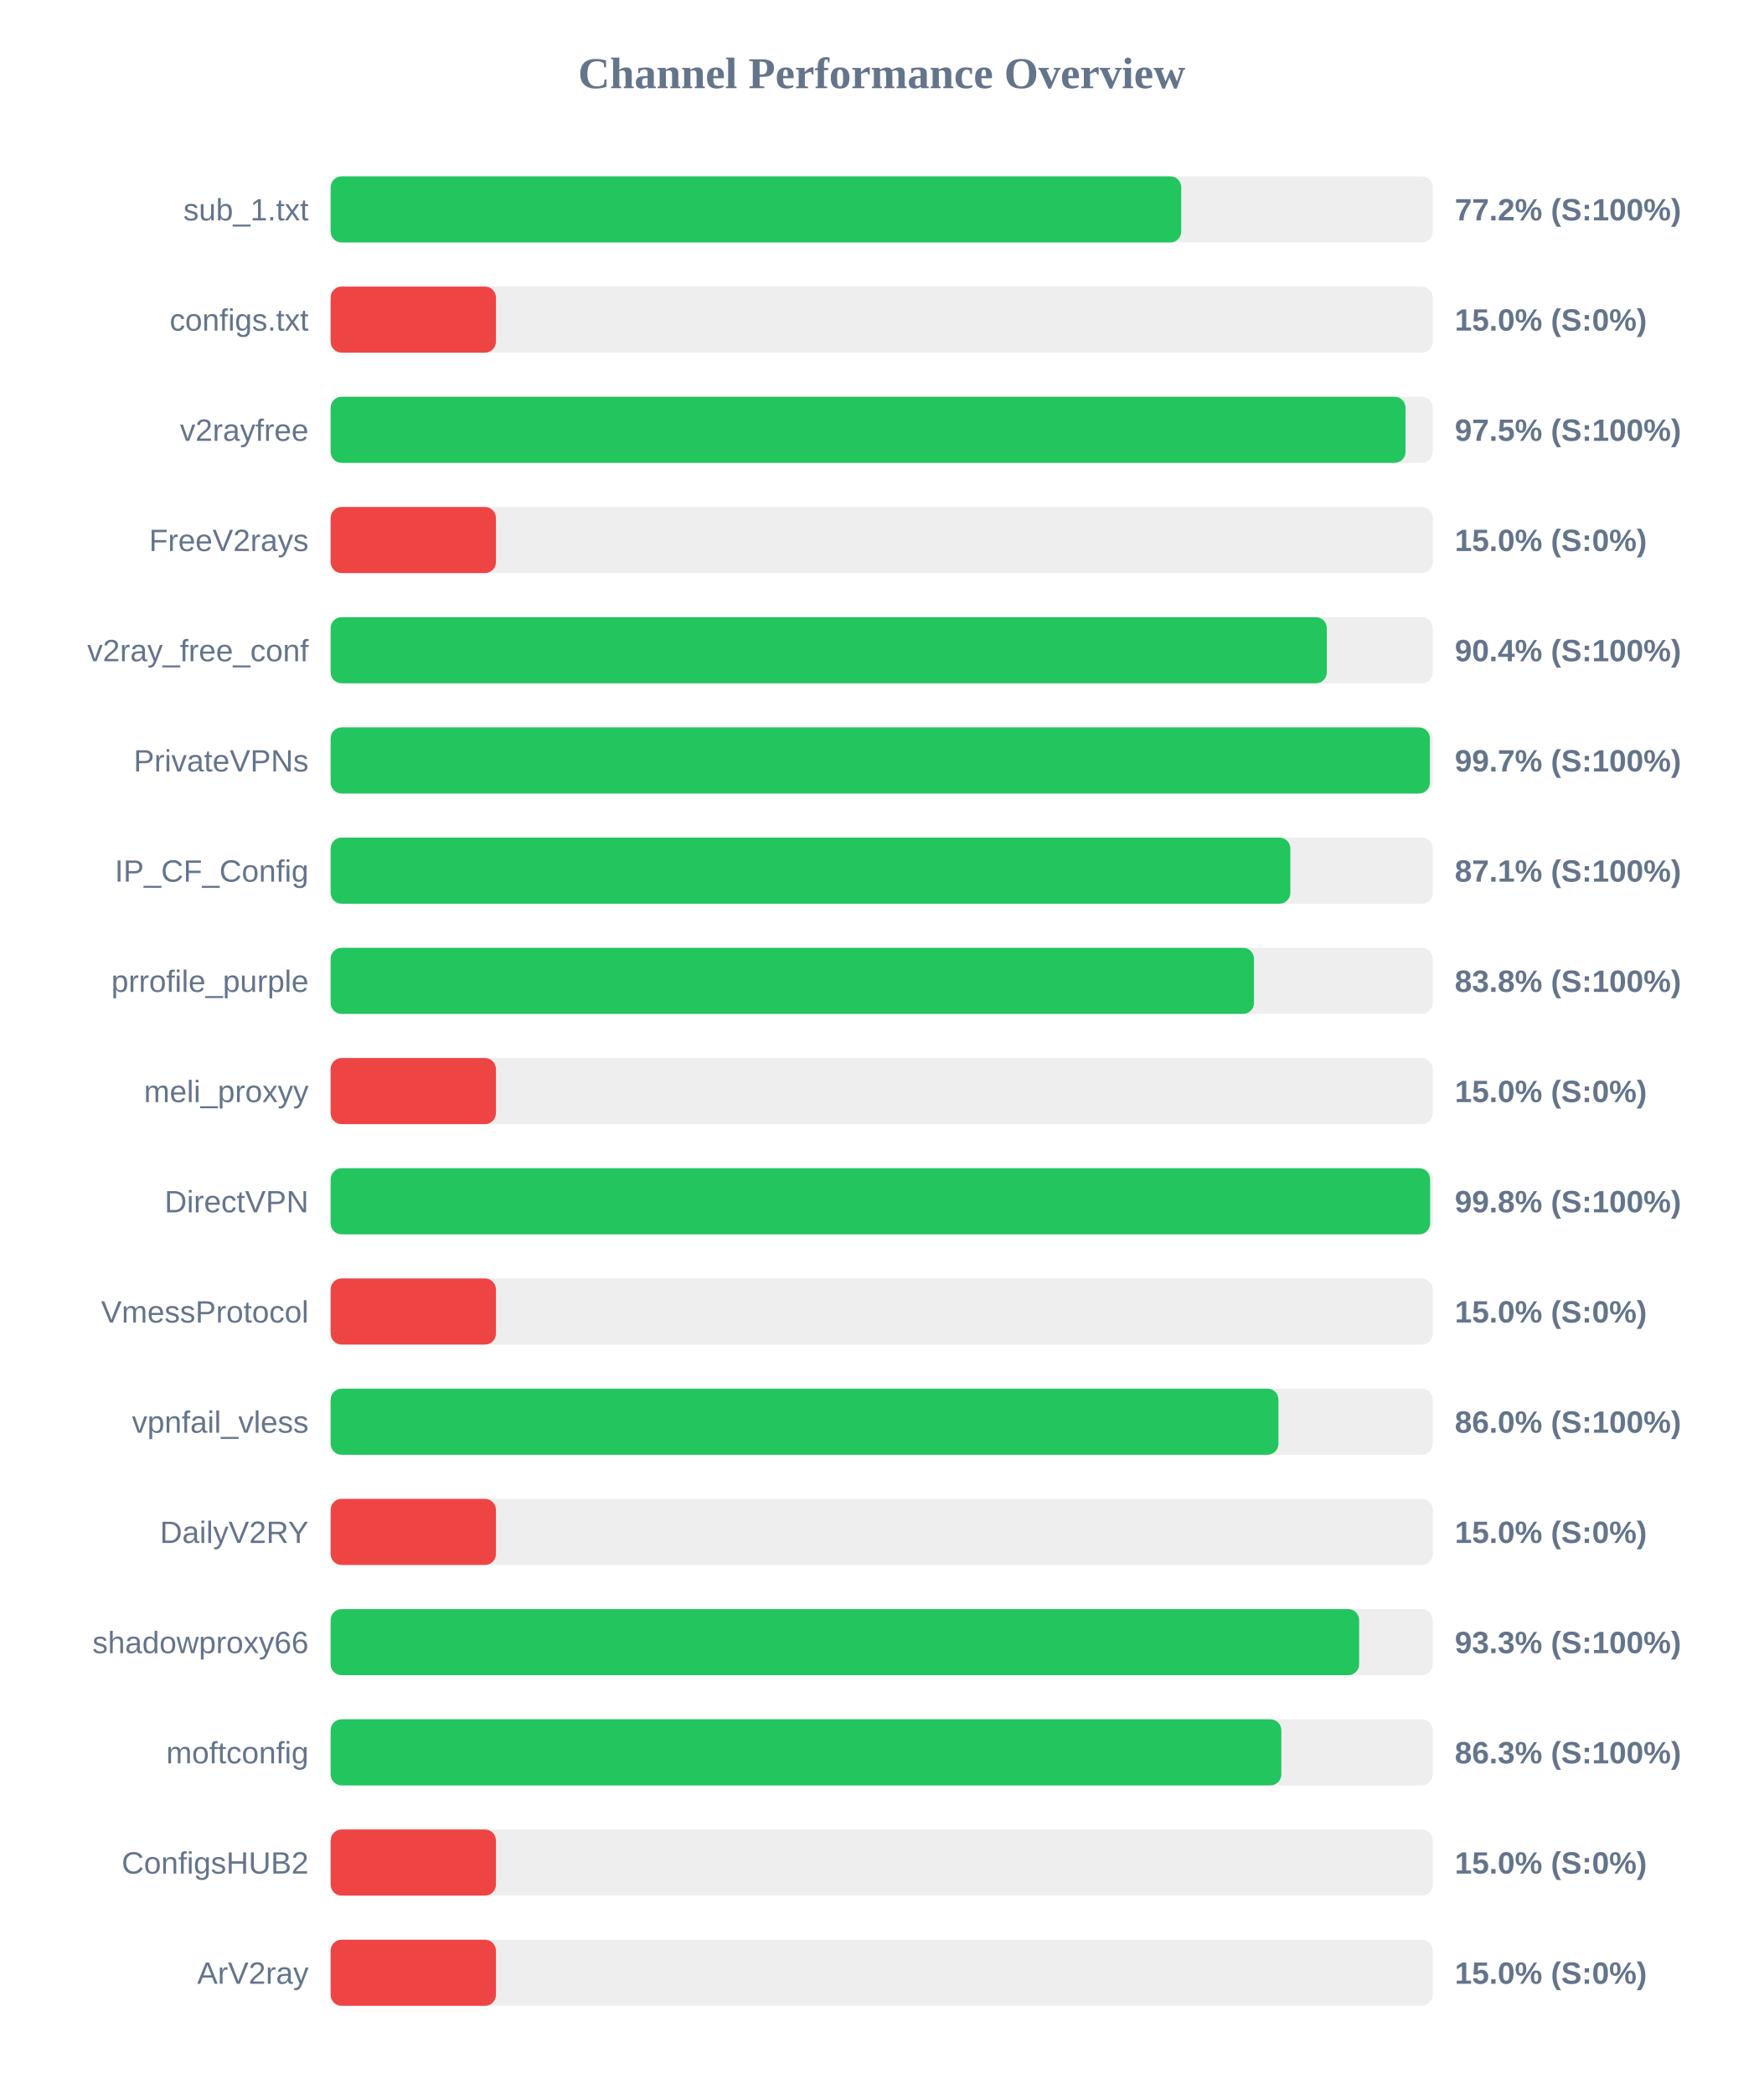
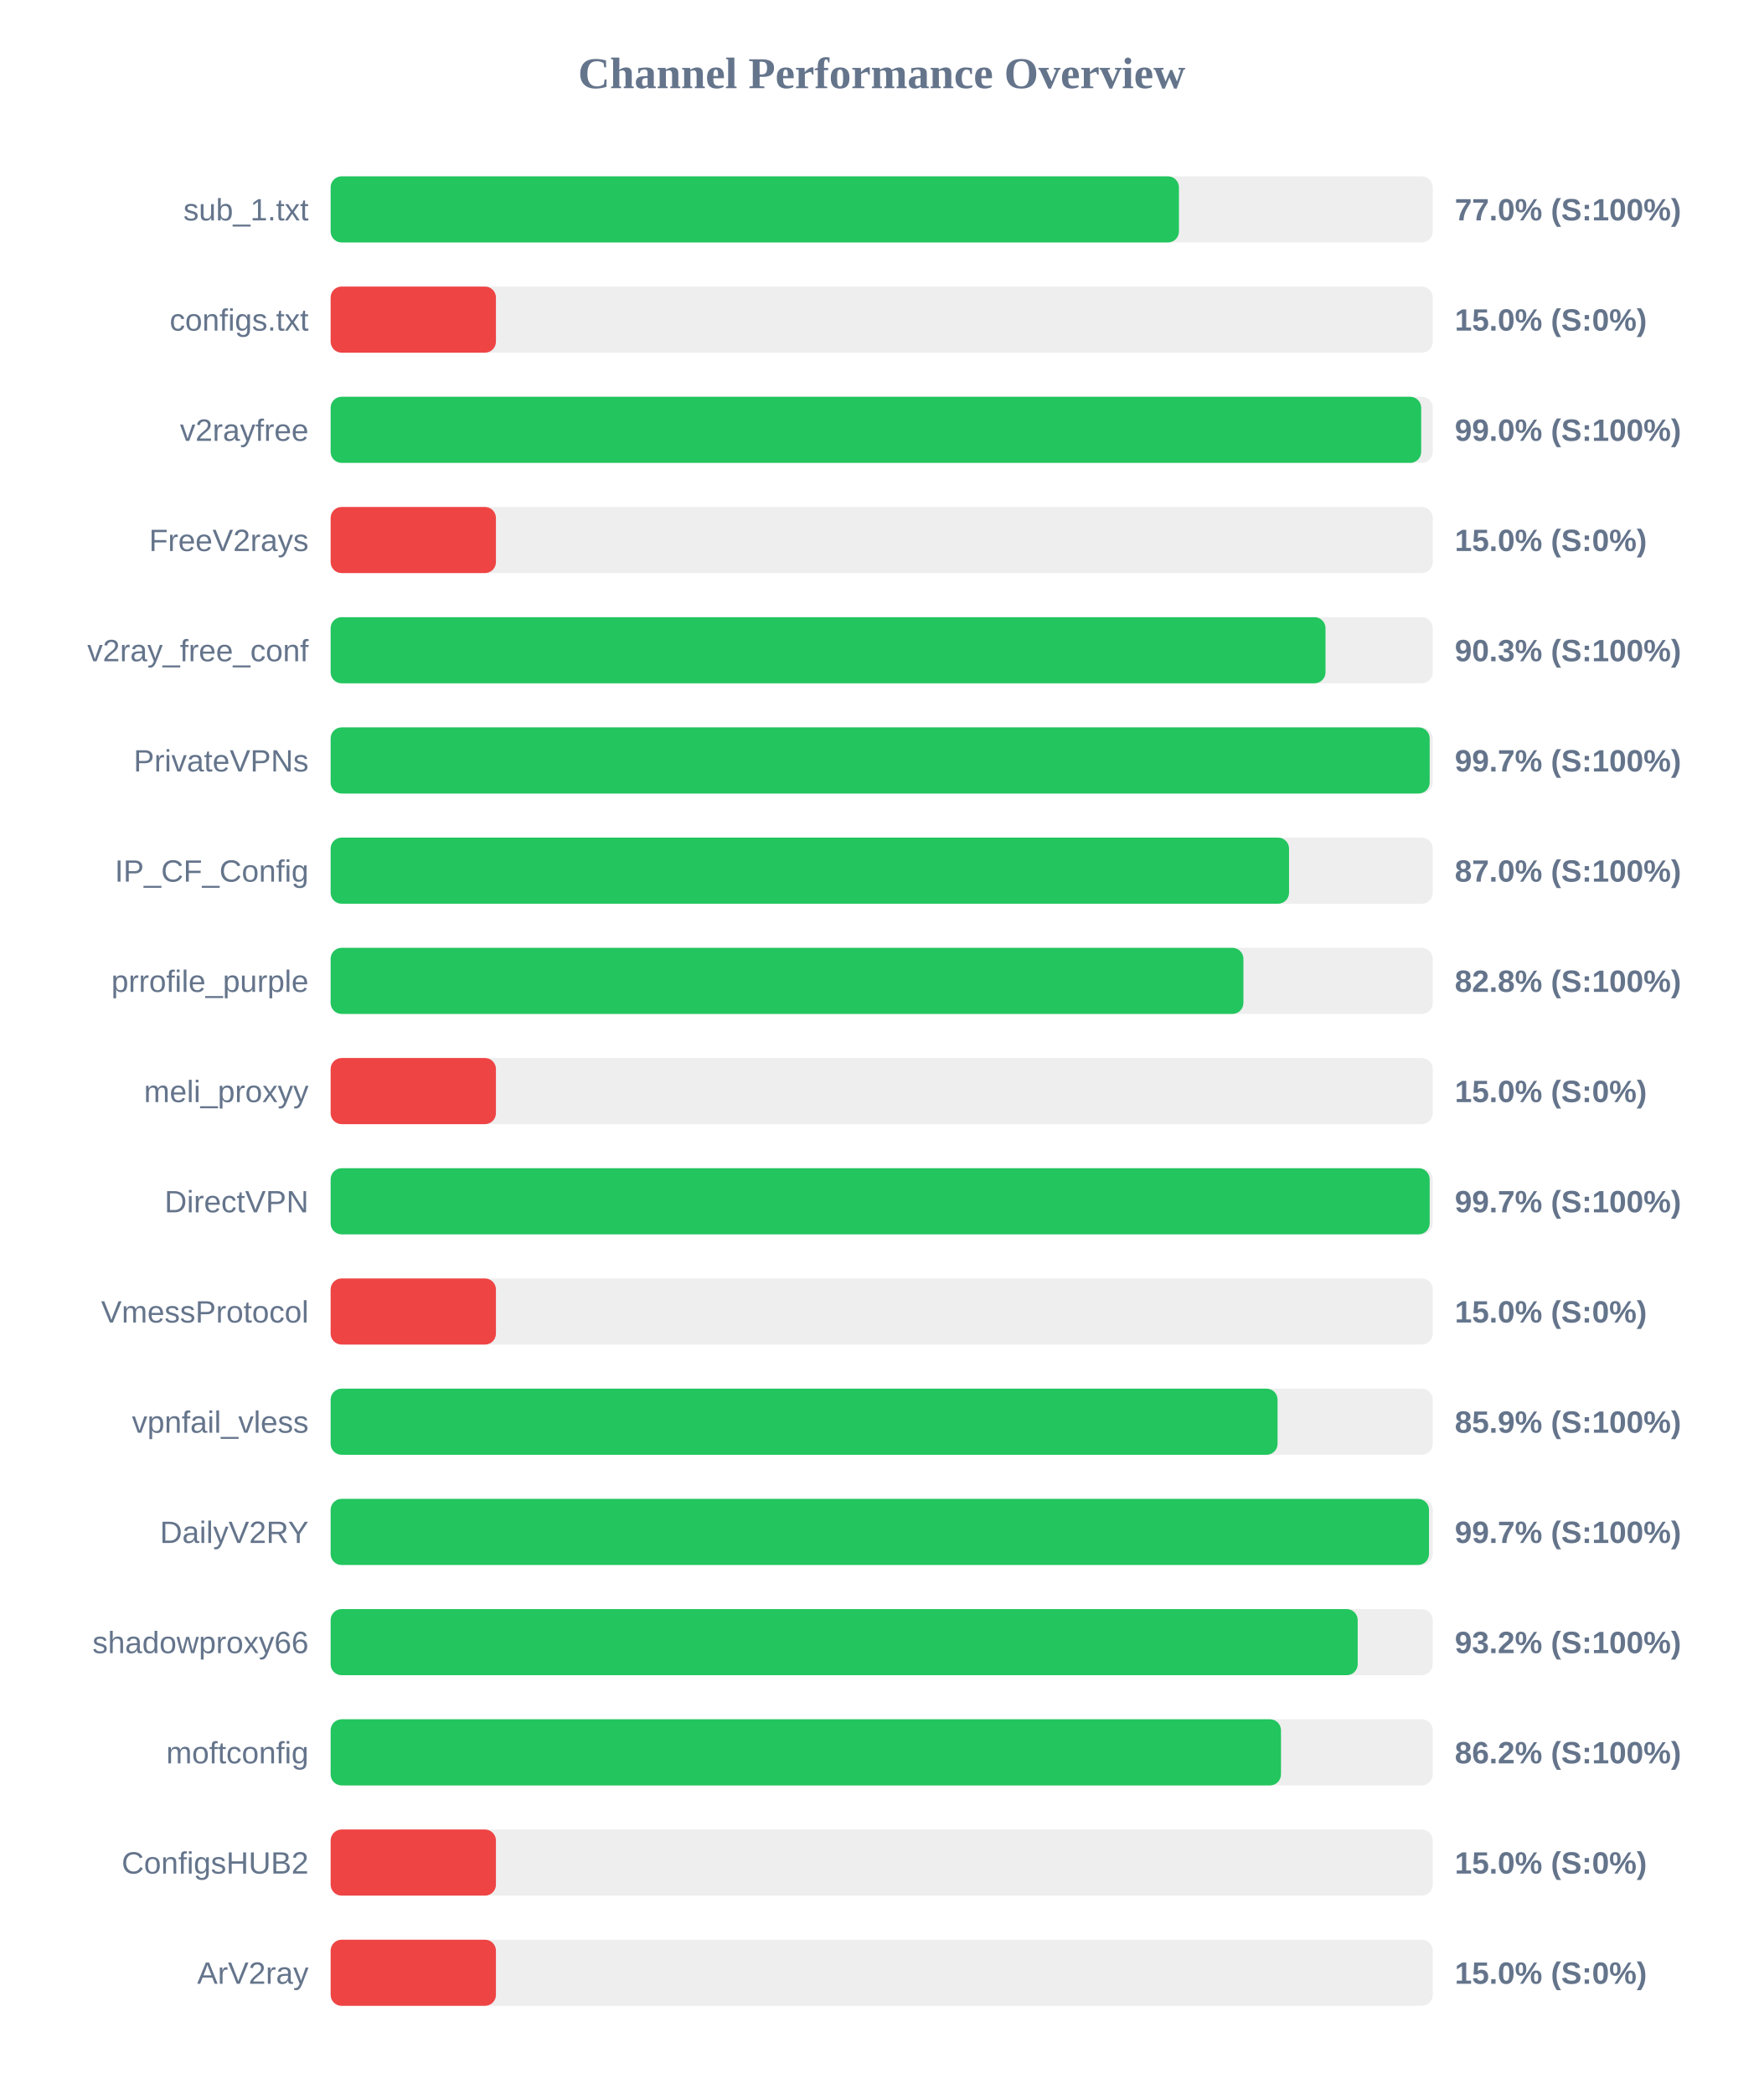
<svg xmlns="http://www.w3.org/2000/svg" width="800" height="950" version="1.1">
  <style>
        .row { font: 14px Arial; fill: #64748b; }
        .score { font: bold 14px Arial; fill: #64748b; }
    </style>
  <text x="400" y="40" text-anchor="middle" font-size="20px" font-weight="bold" fill="#64748b">Channel Performance Overview</text>
  <rect x="150" y="80" width="500" height="30" fill="#eee" rx="5" />
-   <rect x="150" y="80" width="385.9" height="30" fill="#22c55e" rx="5" />
+   <rect x="150" y="80" width="384.85" height="30" fill="#22c55e" rx="5" />
  <text x="140" y="100" text-anchor="end" class="row">sub_1.txt</text>
-   <text x="660" y="100" text-anchor="start" class="score">77.2% (S:100%)</text>
+   <text x="660" y="100" text-anchor="start" class="score">77.0% (S:100%)</text>
  <rect x="150" y="130" width="500" height="30" fill="#eee" rx="5" />
  <rect x="150" y="130" width="75.0" height="30" fill="#ef4444" rx="5" />
  <text x="140" y="150" text-anchor="end" class="row">configs.txt</text>
  <text x="660" y="150" text-anchor="start" class="score">15.0% (S:0%)</text>
  <rect x="150" y="180" width="500" height="30" fill="#eee" rx="5" />
-   <rect x="150" y="180" width="487.65" height="30" fill="#22c55e" rx="5" />
+   <rect x="150" y="180" width="494.75" height="30" fill="#22c55e" rx="5" />
  <text x="140" y="200" text-anchor="end" class="row">v2rayfree</text>
-   <text x="660" y="200" text-anchor="start" class="score">97.5% (S:100%)</text>
+   <text x="660" y="200" text-anchor="start" class="score">99.0% (S:100%)</text>
  <rect x="150" y="230" width="500" height="30" fill="#eee" rx="5" />
  <rect x="150" y="230" width="75.0" height="30" fill="#ef4444" rx="5" />
  <text x="140" y="250" text-anchor="end" class="row">FreeV2rays</text>
  <text x="660" y="250" text-anchor="start" class="score">15.0% (S:0%)</text>
  <rect x="150" y="280" width="500" height="30" fill="#eee" rx="5" />
-   <rect x="150" y="280" width="451.95" height="30" fill="#22c55e" rx="5" />
+   <rect x="150" y="280" width="451.35" height="30" fill="#22c55e" rx="5" />
  <text x="140" y="300" text-anchor="end" class="row">v2ray_free_conf</text>
-   <text x="660" y="300" text-anchor="start" class="score">90.4% (S:100%)</text>
+   <text x="660" y="300" text-anchor="start" class="score">90.3% (S:100%)</text>
  <rect x="150" y="330" width="500" height="30" fill="#eee" rx="5" />
-   <rect x="150" y="330" width="498.7" height="30" fill="#22c55e" rx="5" />
+   <rect x="150" y="330" width="498.6" height="30" fill="#22c55e" rx="5" />
  <text x="140" y="350" text-anchor="end" class="row">PrivateVPNs</text>
  <text x="660" y="350" text-anchor="start" class="score">99.7% (S:100%)</text>
  <rect x="150" y="380" width="500" height="30" fill="#eee" rx="5" />
-   <rect x="150" y="380" width="435.4" height="30" fill="#22c55e" rx="5" />
+   <rect x="150" y="380" width="434.8" height="30" fill="#22c55e" rx="5" />
  <text x="140" y="400" text-anchor="end" class="row">IP_CF_Config</text>
-   <text x="660" y="400" text-anchor="start" class="score">87.1% (S:100%)</text>
+   <text x="660" y="400" text-anchor="start" class="score">87.0% (S:100%)</text>
  <rect x="150" y="430" width="500" height="30" fill="#eee" rx="5" />
-   <rect x="150" y="430" width="418.9" height="30" fill="#22c55e" rx="5" />
+   <rect x="150" y="430" width="414.1" height="30" fill="#22c55e" rx="5" />
  <text x="140" y="450" text-anchor="end" class="row">prrofile_purple</text>
-   <text x="660" y="450" text-anchor="start" class="score">83.8% (S:100%)</text>
+   <text x="660" y="450" text-anchor="start" class="score">82.8% (S:100%)</text>
  <rect x="150" y="480" width="500" height="30" fill="#eee" rx="5" />
  <rect x="150" y="480" width="75.0" height="30" fill="#ef4444" rx="5" />
  <text x="140" y="500" text-anchor="end" class="row">meli_proxyy</text>
  <text x="660" y="500" text-anchor="start" class="score">15.0% (S:0%)</text>
  <rect x="150" y="530" width="500" height="30" fill="#eee" rx="5" />
-   <rect x="150" y="530" width="498.8" height="30" fill="#22c55e" rx="5" />
+   <rect x="150" y="530" width="498.6" height="30" fill="#22c55e" rx="5" />
  <text x="140" y="550" text-anchor="end" class="row">DirectVPN</text>
-   <text x="660" y="550" text-anchor="start" class="score">99.8% (S:100%)</text>
+   <text x="660" y="550" text-anchor="start" class="score">99.7% (S:100%)</text>
  <rect x="150" y="580" width="500" height="30" fill="#eee" rx="5" />
  <rect x="150" y="580" width="75.0" height="30" fill="#ef4444" rx="5" />
  <text x="140" y="600" text-anchor="end" class="row">VmessProtocol</text>
  <text x="660" y="600" text-anchor="start" class="score">15.0% (S:0%)</text>
  <rect x="150" y="630" width="500" height="30" fill="#eee" rx="5" />
-   <rect x="150" y="630" width="430.0" height="30" fill="#22c55e" rx="5" />
+   <rect x="150" y="630" width="429.6" height="30" fill="#22c55e" rx="5" />
  <text x="140" y="650" text-anchor="end" class="row">vpnfail_vless</text>
-   <text x="660" y="650" text-anchor="start" class="score">86.0% (S:100%)</text>
+   <text x="660" y="650" text-anchor="start" class="score">85.9% (S:100%)</text>
  <rect x="150" y="680" width="500" height="30" fill="#eee" rx="5" />
-   <rect x="150" y="680" width="75.0" height="30" fill="#ef4444" rx="5" />
+   <rect x="150" y="680" width="498.3" height="30" fill="#22c55e" rx="5" />
  <text x="140" y="700" text-anchor="end" class="row">DailyV2RY</text>
-   <text x="660" y="700" text-anchor="start" class="score">15.0% (S:0%)</text>
+   <text x="660" y="700" text-anchor="start" class="score">99.7% (S:100%)</text>
  <rect x="150" y="730" width="500" height="30" fill="#eee" rx="5" />
-   <rect x="150" y="730" width="466.6" height="30" fill="#22c55e" rx="5" />
+   <rect x="150" y="730" width="465.95" height="30" fill="#22c55e" rx="5" />
  <text x="140" y="750" text-anchor="end" class="row">shadowproxy66</text>
-   <text x="660" y="750" text-anchor="start" class="score">93.3% (S:100%)</text>
+   <text x="660" y="750" text-anchor="start" class="score">93.2% (S:100%)</text>
  <rect x="150" y="780" width="500" height="30" fill="#eee" rx="5" />
-   <rect x="150" y="780" width="431.3" height="30" fill="#22c55e" rx="5" />
+   <rect x="150" y="780" width="431.15" height="30" fill="#22c55e" rx="5" />
  <text x="140" y="800" text-anchor="end" class="row">moftconfig</text>
-   <text x="660" y="800" text-anchor="start" class="score">86.3% (S:100%)</text>
+   <text x="660" y="800" text-anchor="start" class="score">86.2% (S:100%)</text>
  <rect x="150" y="830" width="500" height="30" fill="#eee" rx="5" />
  <rect x="150" y="830" width="75.0" height="30" fill="#ef4444" rx="5" />
  <text x="140" y="850" text-anchor="end" class="row">ConfigsHUB2</text>
  <text x="660" y="850" text-anchor="start" class="score">15.0% (S:0%)</text>
  <rect x="150" y="880" width="500" height="30" fill="#eee" rx="5" />
  <rect x="150" y="880" width="75.0" height="30" fill="#ef4444" rx="5" />
  <text x="140" y="900" text-anchor="end" class="row">ArV2ray</text>
  <text x="660" y="900" text-anchor="start" class="score">15.0% (S:0%)</text>
</svg>
